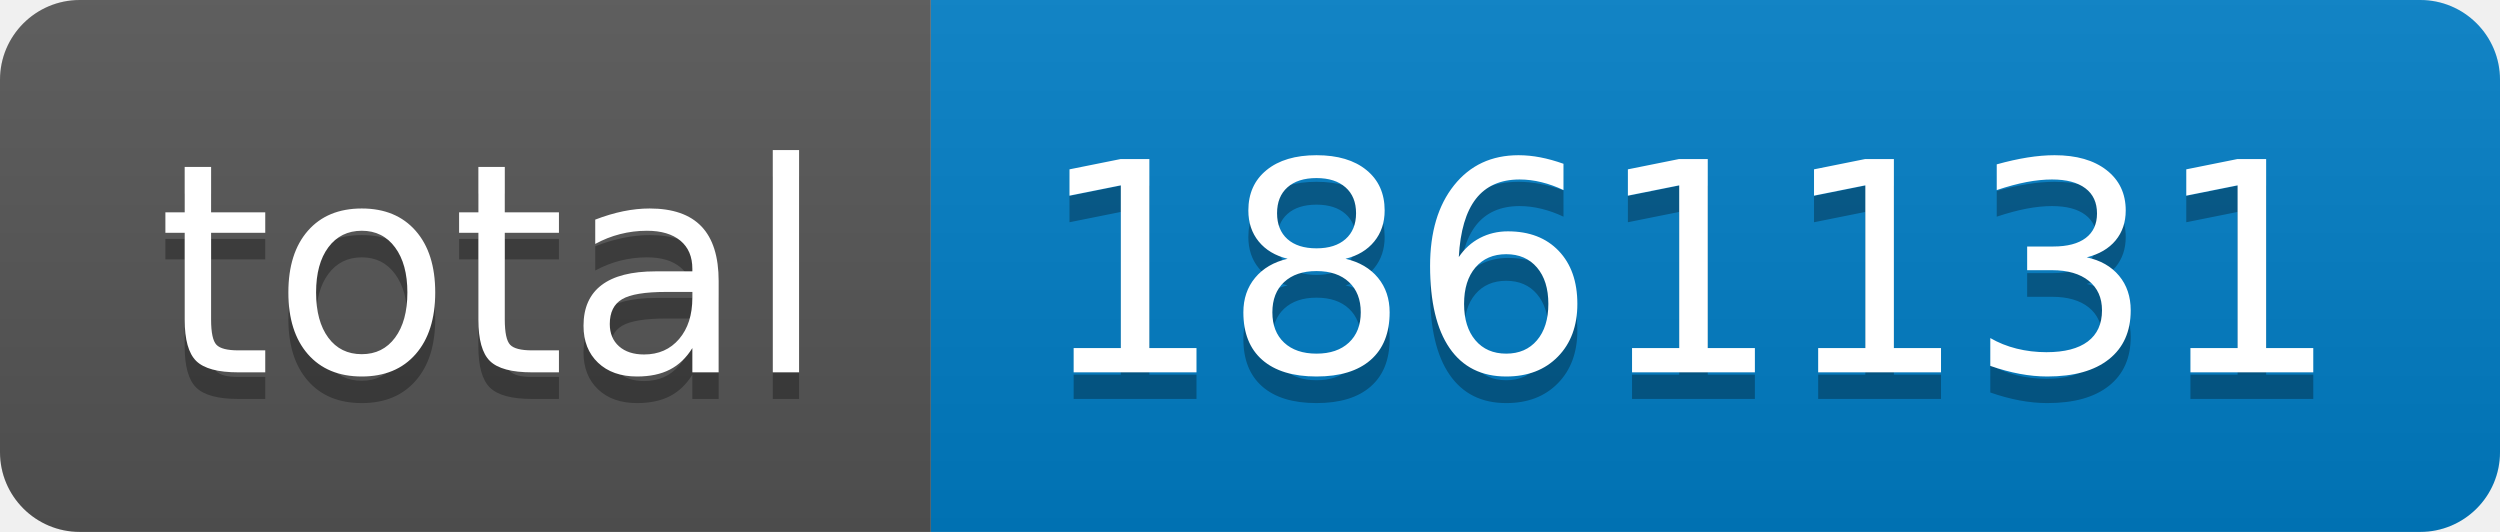
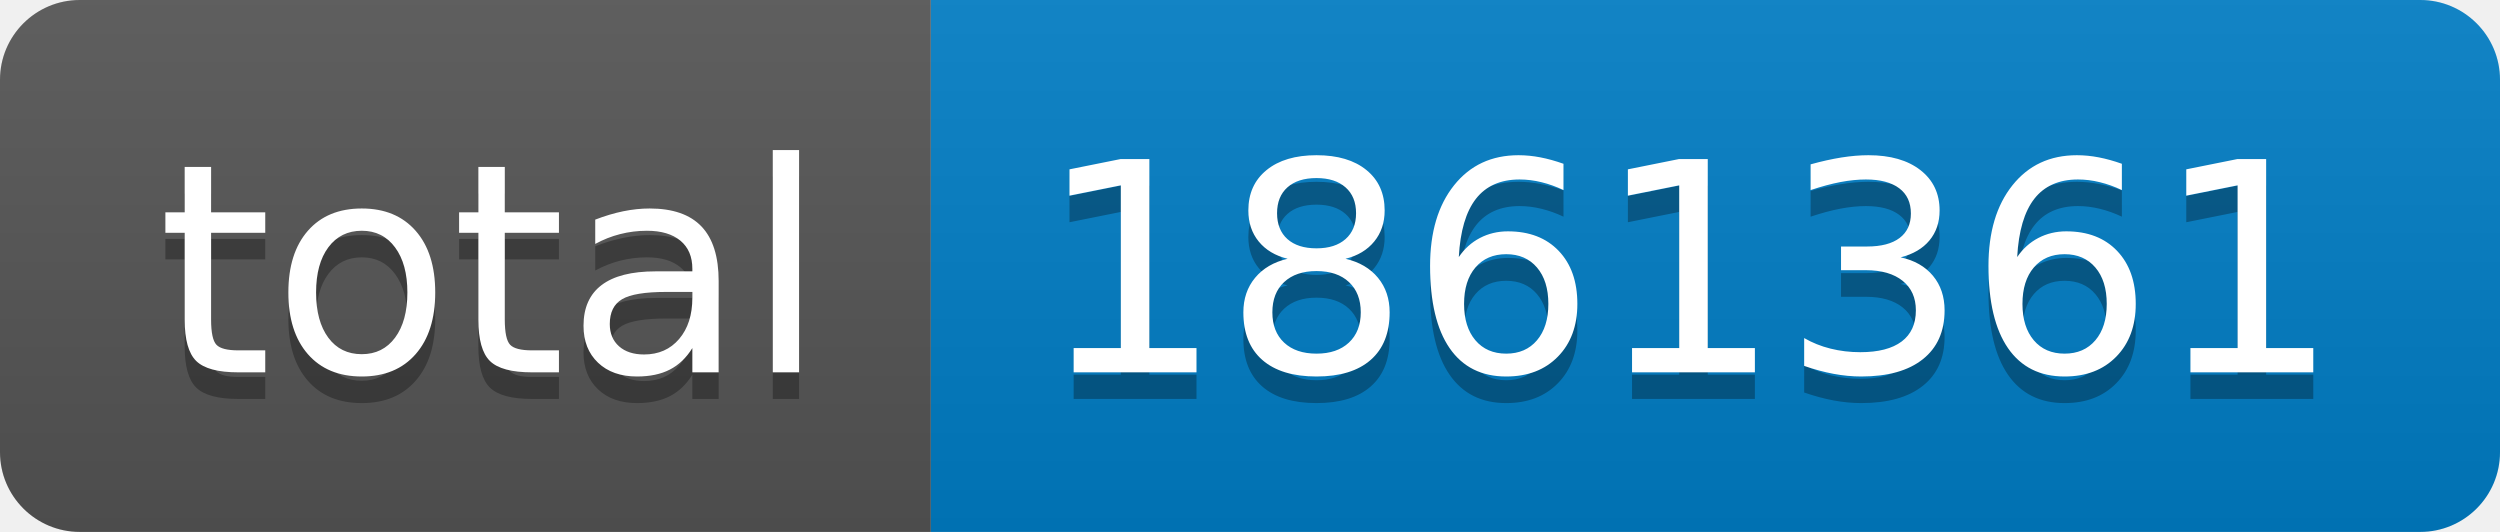
- <svg xmlns="http://www.w3.org/2000/svg" width="94" height="20" role="img" aria-label="total: 1861131">
+ <svg xmlns="http://www.w3.org/2000/svg" width="94" height="20" role="img" aria-label="total: 1861361">
  <linearGradient id="s" x2="0" y2="100%">
    <stop offset="0" stop-color="#bbb" stop-opacity=".1" />
    <stop offset="1" stop-opacity=".1" />
  </linearGradient>
  <clipPath id="r">
    <rect width="94" height="20" rx="3" fill="#fff" />
  </clipPath>
  <g clip-path="url(#r)">
    <rect width="35" height="20" fill="#555" />
    <rect x="35" width="59" height="20" fill="#007ec6" />
    <rect width="94" height="20" fill="url(#s)" />
  </g>
  <g fill="#fff" text-anchor="middle" font-family="Verdana,Geneva,DejaVu Sans,sans-serif" text-rendering="geometricPrecision" font-size="110">
    <text aria-hidden="true" x="185" y="150" fill="#010101" fill-opacity=".3" transform="scale(.1)" textLength="250">total</text>
    <text x="185" y="140" transform="scale(.1)" fill="#fff" textLength="250">total</text>
-     <text aria-hidden="true" x="635" y="150" fill="#010101" fill-opacity=".3" transform="scale(.1)" textLength="490">1861131</text>
-     <text x="635" y="140" transform="scale(.1)" fill="#fff" textLength="490">1861131</text>
+     <text aria-hidden="true" x="635" y="150" fill="#010101" fill-opacity=".3" transform="scale(.1)" textLength="490">1861361</text>
+     <text x="635" y="140" transform="scale(.1)" fill="#fff" textLength="490">1861361</text>
  </g>
</svg>
